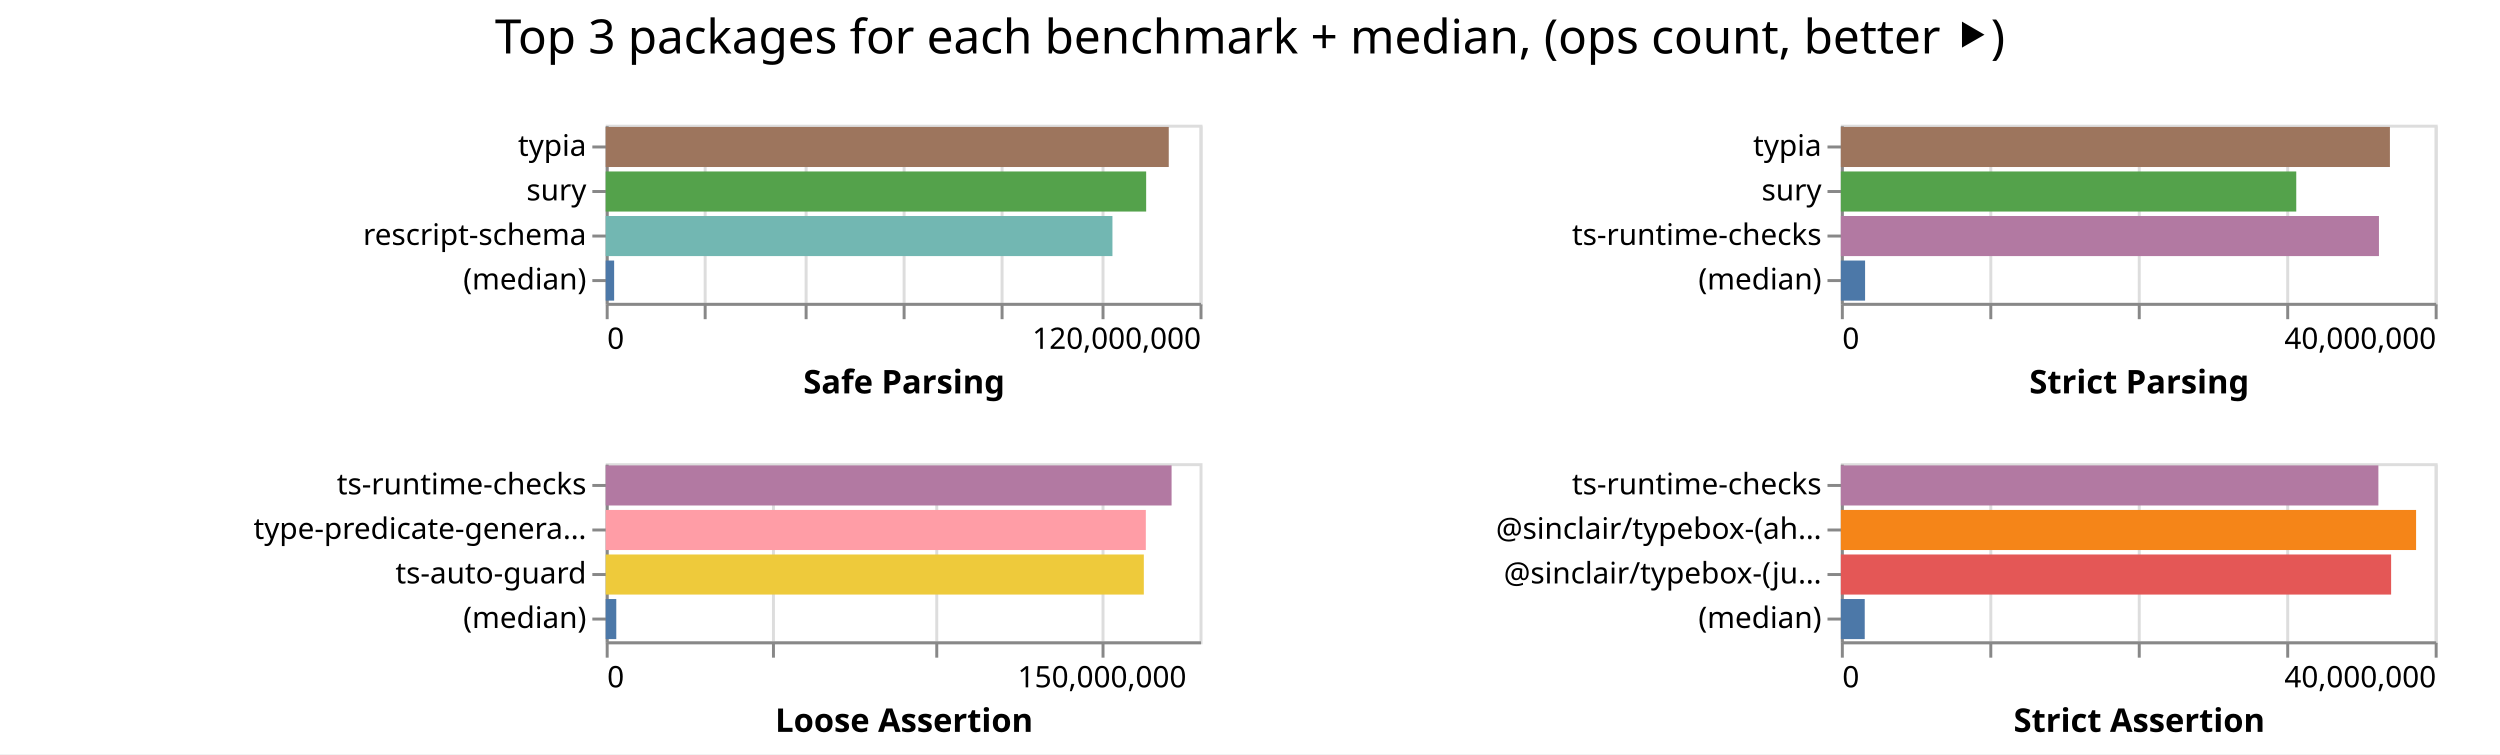
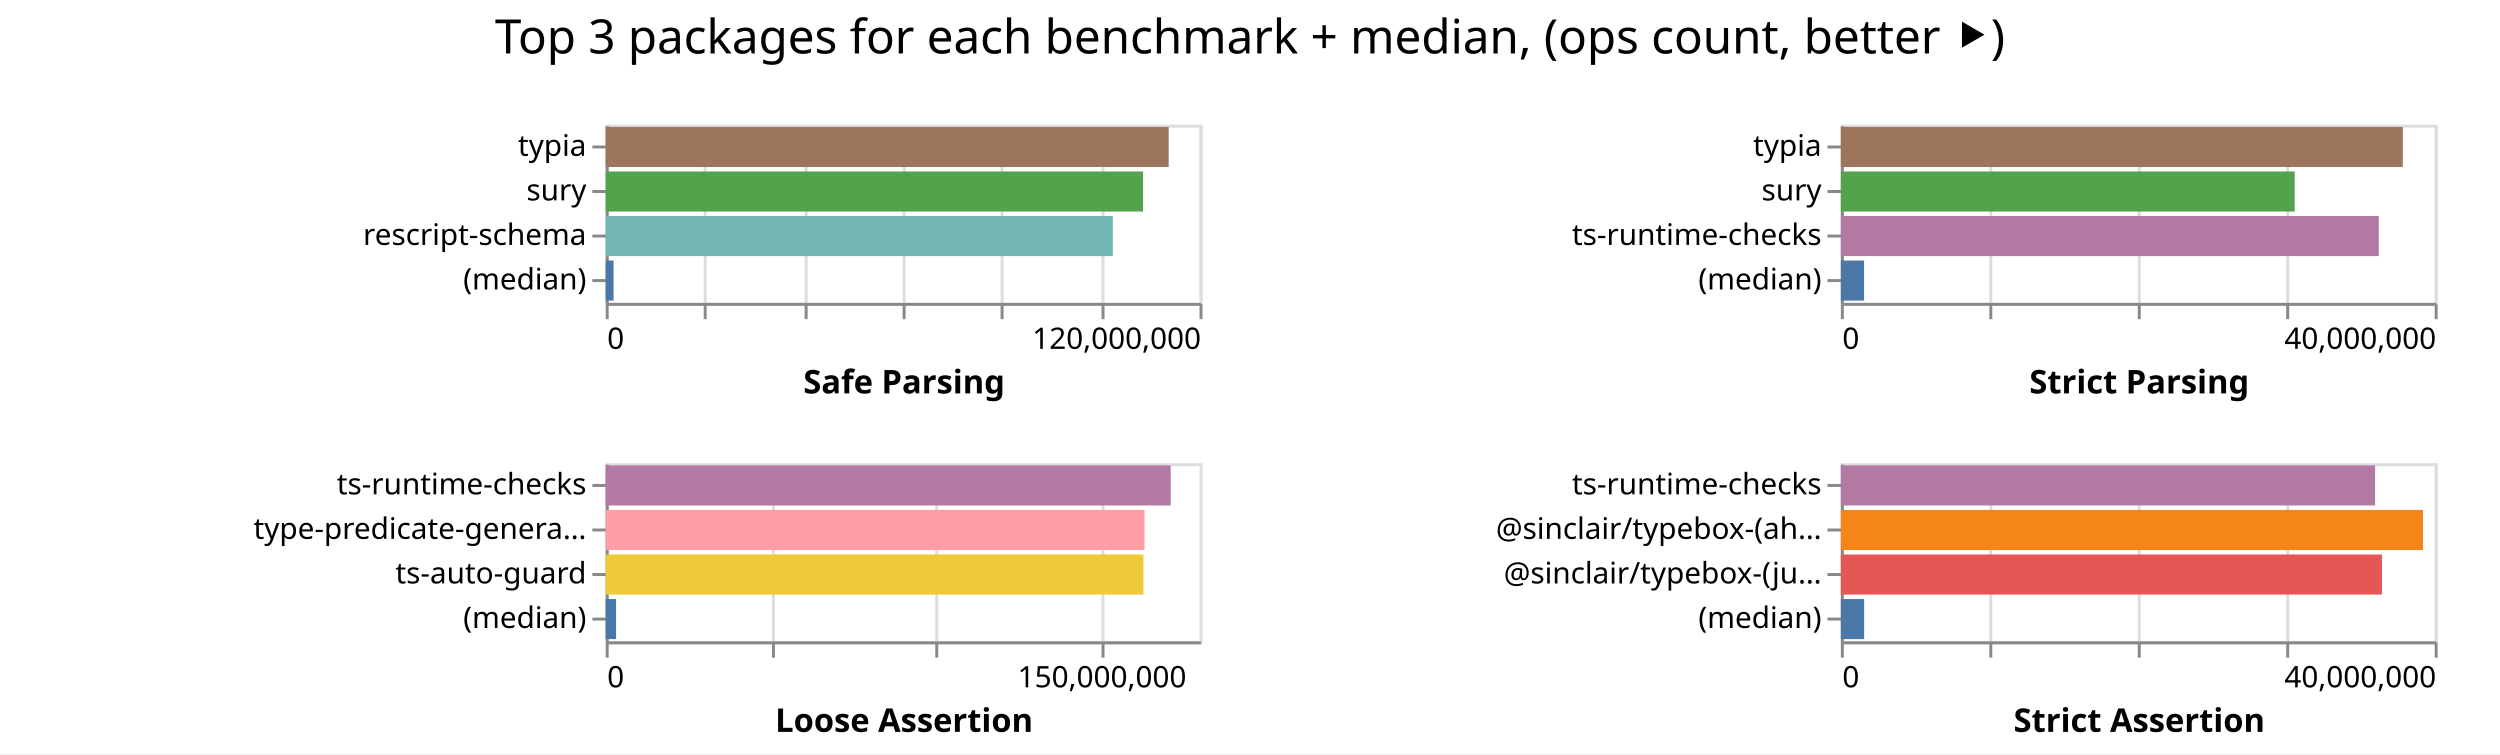
<svg xmlns="http://www.w3.org/2000/svg" width="842" height="254" class="marks">
  <path fill="#fff" d="M0 0h842v254H0z" />
  <g fill="none" stroke-miterlimit="10" aria-roledescription="group mark container" class="mark-group role-frame root">
    <path d="M204 42" aria-hidden="true" class="background" />
    <g aria-roledescription="group mark container" class="mark-group role-scope child__Safe_Parsing_group">
      <path stroke="#ddd" d="M204.5 42.5h200v60h-200Z" aria-hidden="true" class="background" />
      <g aria-hidden="true" class="mark-group role-axis">
        <path d="M204.5 102.5" aria-hidden="true" class="background" pointer-events="none" />
        <g stroke="#ddd" class="mark-rule role-axis-grid" pointer-events="none">
          <path d="M204.5 102.5v-60M237.5 102.5v-60M271.5 102.5v-60M304.5 102.5v-60M337.5 102.5v-60M371.5 102.5v-60M404.5 102.5v-60" />
        </g>
      </g>
      <g aria-label="X-axis titled 'Safe Parsing' for a linear scale with values from 0 to 120,000,000" aria-roledescription="axis" class="mark-group role-axis" pointer-events="none">
        <path d="M204.5 102.5" aria-hidden="true" class="background" />
        <g stroke="#888" class="mark-rule role-axis-tick">
          <path d="M204.5 102.5v5M237.5 102.5v5M271.5 102.5v5M304.5 102.5v5M337.5 102.5v5M371.5 102.5v5M404.5 102.5v5" />
        </g>
        <g fill="#000" class="mark-text role-axis-label" font-family="sans-serif" font-size="10">
          <text transform="translate(204.5 117.5)">0</text>
          <text text-anchor="end" transform="translate(404.5 117.5)">120,000,000</text>
        </g>
        <path stroke="#888" d="M204.5 102.5h200" class="mark-rule role-axis-domain" />
        <text fill="#000" class="mark-text role-axis-title" font-family="sans-serif" font-size="11" font-weight="bold" text-anchor="middle" transform="translate(304.5 132.5)">Safe Parsing</text>
      </g>
      <g aria-label="Y-axis for a discrete scale with 4 values: typia, sury, rescript-schema, (median)" aria-roledescription="axis" class="mark-group role-axis" pointer-events="none">
        <path d="M204.5 42.5" aria-hidden="true" class="background" />
        <g stroke="#888" class="mark-rule role-axis-tick">
          <path d="M204.5 49.5h-5M204.5 64.5h-5M204.5 79.5h-5M204.5 94.5h-5" />
        </g>
        <g fill="#000" class="mark-text role-axis-label" font-family="sans-serif" font-size="10" text-anchor="end">
          <text transform="translate(197.5 52.5)">typia</text>
          <text transform="translate(197.5 67.5)">sury</text>
          <text transform="translate(197.5 82.5)">rescript-schema</text>
          <text transform="translate(197.5 97.5)">(median)</text>
        </g>
        <path stroke="#888" d="M204.5 42.5v60" class="mark-rule role-axis-domain" />
      </g>
      <g aria-roledescription="rect mark container" class="mark-rect role-mark child__Safe_Parsing_marks">
-         <path fill="#9d755d" d="M204 42.75h189.638v13.5H204Z" aria-label="Safe Parsing: 113782846; name: typia" aria-roledescription="bar" />
-         <path fill="#54a24b" d="M204 57.75h182.027v13.5H204Z" aria-label="Safe Parsing: 109216145; name: sury" aria-roledescription="bar" />
-         <path fill="#72b7b2" d="M204 72.75h170.671v13.5H204Z" aria-label="Safe Parsing: 102402686; name: rescript-schema" aria-roledescription="bar" />
-         <path fill="#4c78a8" d="M204 87.75h2.842v13.5H204Z" aria-label="Safe Parsing: 1705049; name: (median)" aria-roledescription="bar" />
+         <path fill="#9d755d" d="M204 42.75h189.614v13.5H204Z" aria-label="Safe Parsing: 113768347; name: typia" aria-roledescription="bar" />
+         <path fill="#54a24b" d="M204 57.75h180.967v13.5H204Z" aria-label="Safe Parsing: 108579977; name: sury" aria-roledescription="bar" />
+         <path fill="#72b7b2" d="M204 72.75h170.794v13.5H204Z" aria-label="Safe Parsing: 102476240; name: rescript-schema" aria-roledescription="bar" />
+         <path fill="#4c78a8" d="M204 87.75h2.65v13.5H204Z" aria-label="Safe Parsing: 1589942; name: (median)" aria-roledescription="bar" />
      </g>
    </g>
    <g aria-roledescription="group mark container" class="mark-group role-scope child__Strict_Parsing_group">
      <path stroke="#ddd" d="M620.5 42.5h200v60h-200Z" aria-hidden="true" class="background" />
      <g aria-hidden="true" class="mark-group role-axis">
        <path d="M620.5 102.5" aria-hidden="true" class="background" pointer-events="none" />
        <g stroke="#ddd" class="mark-rule role-axis-grid" pointer-events="none">
          <path d="M620.5 102.5v-60M670.5 102.5v-60M720.5 102.5v-60M770.5 102.5v-60M820.5 102.5v-60" />
        </g>
      </g>
      <g aria-label="X-axis titled 'Strict Parsing' for a linear scale with values from 0 to 40,000,000" aria-roledescription="axis" class="mark-group role-axis" pointer-events="none">
        <path d="M620.5 102.5" aria-hidden="true" class="background" />
        <g stroke="#888" class="mark-rule role-axis-tick">
          <path d="M620.5 102.5v5M670.5 102.5v5M720.5 102.5v5M770.5 102.5v5M820.5 102.5v5" />
        </g>
        <g fill="#000" class="mark-text role-axis-label" font-family="sans-serif" font-size="10">
          <text transform="translate(620.5 117.5)">0</text>
          <text text-anchor="end" transform="translate(820.5 117.5)">40,000,000</text>
        </g>
        <path stroke="#888" d="M620.5 102.5h200" class="mark-rule role-axis-domain" />
        <text fill="#000" class="mark-text role-axis-title" font-family="sans-serif" font-size="11" font-weight="bold" text-anchor="middle" transform="translate(720.5 132.5)">Strict Parsing</text>
      </g>
      <g aria-label="Y-axis for a discrete scale with 4 values: typia, sury, ts-runtime-checks, (median)" aria-roledescription="axis" class="mark-group role-axis" pointer-events="none">
        <path d="M620.5 42.5" aria-hidden="true" class="background" />
        <g stroke="#888" class="mark-rule role-axis-tick">
          <path d="M620.5 49.5h-5M620.5 64.5h-5M620.5 79.5h-5M620.5 94.5h-5" />
        </g>
        <g fill="#000" class="mark-text role-axis-label" font-family="sans-serif" font-size="10" text-anchor="end">
          <text transform="translate(613.5 52.5)">typia</text>
          <text transform="translate(613.5 67.5)">sury</text>
          <text transform="translate(613.5 82.5)">ts-runtime-checks</text>
          <text transform="translate(613.5 97.5)">(median)</text>
        </g>
        <path stroke="#888" d="M620.5 42.5v60" class="mark-rule role-axis-domain" />
      </g>
      <g aria-roledescription="rect mark container" class="mark-rect role-mark child__Strict_Parsing_marks">
-         <path fill="#9d755d" d="M620 42.75h184.925v13.5H620Z" aria-label="Strict Parsing: 36984962; name: typia" aria-roledescription="bar" />
-         <path fill="#54a24b" d="M620 57.75h153.378v13.5H620Z" aria-label="Strict Parsing: 30675503; name: sury" aria-roledescription="bar" />
-         <path fill="#b279a2" d="M620 72.75h181.231v13.5H620Z" aria-label="Strict Parsing: 36246201; name: ts-runtime-checks" aria-roledescription="bar" />
-         <path fill="#4c78a8" d="M620 87.75h8.161v13.5H620Z" aria-label="Strict Parsing: 1632230; name: (median)" aria-roledescription="bar" />
+         <path fill="#9d755d" d="M620 42.75h189.268v13.5H620Z" aria-label="Strict Parsing: 37853676; name: typia" aria-roledescription="bar" />
+         <path fill="#54a24b" d="M620 57.75h152.85v13.5H620Z" aria-label="Strict Parsing: 30569991; name: sury" aria-roledescription="bar" />
+         <path fill="#b279a2" d="M620 72.75h181.165v13.5H620Z" aria-label="Strict Parsing: 36232923; name: ts-runtime-checks" aria-roledescription="bar" />
+         <path fill="#4c78a8" d="M620 87.75h7.821v13.5H620Z" aria-label="Strict Parsing: 1564270; name: (median)" aria-roledescription="bar" />
      </g>
    </g>
    <g aria-roledescription="group mark container" class="mark-group role-scope child__Loose_Assertion_group">
      <path stroke="#ddd" d="M204.5 156.5h200v60h-200Z" aria-hidden="true" class="background" />
      <g aria-hidden="true" class="mark-group role-axis">
        <path d="M204.5 216.5" aria-hidden="true" class="background" pointer-events="none" />
        <g stroke="#ddd" class="mark-rule role-axis-grid" pointer-events="none">
          <path d="M204.5 216.5v-60M260.5 216.5v-60M315.5 216.5v-60M371.5 216.5v-60" />
        </g>
      </g>
      <g aria-label="X-axis titled 'Loose Assertion' for a linear scale with values from 0 to 180,000,000" aria-roledescription="axis" class="mark-group role-axis" pointer-events="none">
        <path d="M204.5 216.5" aria-hidden="true" class="background" />
        <g stroke="#888" class="mark-rule role-axis-tick">
          <path d="M204.5 216.5v5M260.5 216.5v5M315.5 216.5v5M371.5 216.5v5" />
        </g>
        <g fill="#000" class="mark-text role-axis-label" font-family="sans-serif" font-size="10">
          <text transform="translate(204.5 231.5)">0</text>
          <text text-anchor="middle" transform="translate(371.167 231.5)">150,000,000</text>
        </g>
        <path stroke="#888" d="M204.5 216.5h200" class="mark-rule role-axis-domain" />
        <text fill="#000" class="mark-text role-axis-title" font-family="sans-serif" font-size="11" font-weight="bold" text-anchor="middle" transform="translate(304.5 246.5)">Loose Assertion</text>
      </g>
      <g aria-label="Y-axis for a discrete scale with 4 values: ts-runtime-checks, type-predicate-generator, ts-auto-guard, (median)" aria-roledescription="axis" class="mark-group role-axis" pointer-events="none">
        <path d="M204.5 156.5" aria-hidden="true" class="background" />
        <g stroke="#888" class="mark-rule role-axis-tick">
          <path d="M204.5 163.5h-5M204.5 178.5h-5M204.5 193.5h-5M204.5 208.5h-5" />
        </g>
        <g fill="#000" class="mark-text role-axis-label" font-family="sans-serif" font-size="10" text-anchor="end">
          <text transform="translate(197.5 166.5)">ts-runtime-checks</text>
          <text transform="translate(197.5 181.5)">type-predicate-genera…</text>
          <text transform="translate(197.5 196.5)">ts-auto-guard</text>
          <text transform="translate(197.5 211.5)">(median)</text>
        </g>
        <path stroke="#888" d="M204.5 156.5v60" class="mark-rule role-axis-domain" />
      </g>
      <g aria-roledescription="rect mark container" class="mark-rect role-mark child__Loose_Assertion_marks">
-         <path fill="#b279a2" d="M204 156.75h190.587v13.5H204Z" aria-label="Loose Assertion: 171528232; name: ts-runtime-checks" aria-roledescription="bar" />
-         <path fill="#ff9da6" d="M204 171.75h181.914v13.5H204Z" aria-label="Loose Assertion: 163722539; name: type-predicate-generator" aria-roledescription="bar" />
-         <path fill="#eeca3b" d="M204 186.75h181.24v13.5H204Z" aria-label="Loose Assertion: 163115883; name: ts-auto-guard" aria-roledescription="bar" />
-         <path fill="#4c78a8" d="M204 201.75h3.563v13.5H204Z" aria-label="Loose Assertion: 3206304; name: (median)" aria-roledescription="bar" />
+         <path fill="#b279a2" d="M204 156.75h190.297v13.5H204Z" aria-label="Loose Assertion: 171267281; name: ts-runtime-checks" aria-roledescription="bar" />
+         <path fill="#ff9da6" d="M204 171.75h181.453v13.5H204Z" aria-label="Loose Assertion: 163307997; name: type-predicate-generator" aria-roledescription="bar" />
+         <path fill="#eeca3b" d="M204 186.75h181.117v13.5H204Z" aria-label="Loose Assertion: 163005031; name: ts-auto-guard" aria-roledescription="bar" />
+         <path fill="#4c78a8" d="M204 201.75h3.489v13.5H204Z" aria-label="Loose Assertion: 3139985; name: (median)" aria-roledescription="bar" />
      </g>
    </g>
    <g aria-roledescription="group mark container" class="mark-group role-scope child__Strict_Assertion_group">
      <path stroke="#ddd" d="M620.5 156.5h200v60h-200Z" aria-hidden="true" class="background" />
      <g aria-hidden="true" class="mark-group role-axis">
        <path d="M620.5 216.5" aria-hidden="true" class="background" pointer-events="none" />
        <g stroke="#ddd" class="mark-rule role-axis-grid" pointer-events="none">
          <path d="M620.5 216.5v-60M670.5 216.5v-60M720.5 216.5v-60M770.5 216.5v-60M820.5 216.5v-60" />
        </g>
      </g>
      <g aria-label="X-axis titled 'Strict Assertion' for a linear scale with values from 0 to 40,000,000" aria-roledescription="axis" class="mark-group role-axis" pointer-events="none">
        <path d="M620.5 216.5" aria-hidden="true" class="background" />
        <g stroke="#888" class="mark-rule role-axis-tick">
          <path d="M620.5 216.5v5M670.5 216.5v5M720.5 216.5v5M770.5 216.5v5M820.5 216.5v5" />
        </g>
        <g fill="#000" class="mark-text role-axis-label" font-family="sans-serif" font-size="10">
          <text transform="translate(620.5 231.5)">0</text>
          <text text-anchor="end" transform="translate(820.5 231.5)">40,000,000</text>
        </g>
        <path stroke="#888" d="M620.5 216.5h200" class="mark-rule role-axis-domain" />
        <text fill="#000" class="mark-text role-axis-title" font-family="sans-serif" font-size="11" font-weight="bold" text-anchor="middle" transform="translate(720.5 246.5)">Strict Assertion</text>
      </g>
      <g aria-label="Y-axis for a discrete scale with 4 values: ts-runtime-checks, @sinclair/typebox-(ahead-of-time), @sinclair/typebox-(just-in-time), (median)" aria-roledescription="axis" class="mark-group role-axis" pointer-events="none">
        <path d="M620.5 156.5" aria-hidden="true" class="background" />
        <g stroke="#888" class="mark-rule role-axis-tick">
          <path d="M620.5 163.5h-5M620.5 178.5h-5M620.5 193.5h-5M620.5 208.5h-5" />
        </g>
        <g fill="#000" class="mark-text role-axis-label" font-family="sans-serif" font-size="10" text-anchor="end">
          <text transform="translate(613.5 166.5)">ts-runtime-checks</text>
          <text transform="translate(613.5 181.5)">@sinclair/typebox-(ah…</text>
          <text transform="translate(613.5 196.5)">@sinclair/typebox-(ju…</text>
          <text transform="translate(613.5 211.5)">(median)</text>
        </g>
        <path stroke="#888" d="M620.5 156.5v60" class="mark-rule role-axis-domain" />
      </g>
      <g aria-roledescription="rect mark container" class="mark-rect role-mark child__Strict_Assertion_marks">
-         <path fill="#b279a2" d="M620 156.75h181.041v13.5H620Z" aria-label="Strict Assertion: 36208217; name: ts-runtime-checks" aria-roledescription="bar" />
-         <path fill="#f58518" d="M620 171.75h193.739v13.5H620Z" aria-label="Strict Assertion: 38747766; name: @sinclair/typebox-(ahead-of-time)" aria-roledescription="bar" />
-         <path fill="#e45756" d="M620 186.75h185.33v13.5H620Z" aria-label="Strict Assertion: 37066100; name: @sinclair/typebox-(just-in-time)" aria-roledescription="bar" />
-         <path fill="#4c78a8" d="M620 201.75h8.042v13.5H620Z" aria-label="Strict Assertion: 1608426; name: (median)" aria-roledescription="bar" />
+         <path fill="#b279a2" d="M620 156.75h179.935v13.5H620Z" aria-label="Strict Assertion: 35987072; name: ts-runtime-checks" aria-roledescription="bar" />
+         <path fill="#f58518" d="M620 171.75h196.066v13.5H620Z" aria-label="Strict Assertion: 39213278; name: @sinclair/typebox-(ahead-of-time)" aria-roledescription="bar" />
+         <path fill="#e45756" d="M620 186.75h182.24v13.5H620Z" aria-label="Strict Assertion: 36448025; name: @sinclair/typebox-(just-in-time)" aria-roledescription="bar" />
+         <path fill="#4c78a8" d="M620 201.75h7.845v13.5H620Z" aria-label="Strict Assertion: 1569022; name: (median)" aria-roledescription="bar" />
      </g>
    </g>
    <g class="mark-group role-title">
      <path d="M421 5" aria-hidden="true" class="background" pointer-events="none" />
      <text fill="#000" aria-label="Title text 'Top 3 packages for each benchmark + median, (ops count, better ⯈)'" aria-roledescription="title" class="mark-text role-title-text" font-family="sans-serif" font-size="16" pointer-events="none" text-anchor="middle" transform="translate(421 18)">Top 3 packages for each benchmark + median, (ops count, better ⯈)</text>
    </g>
  </g>
</svg>
